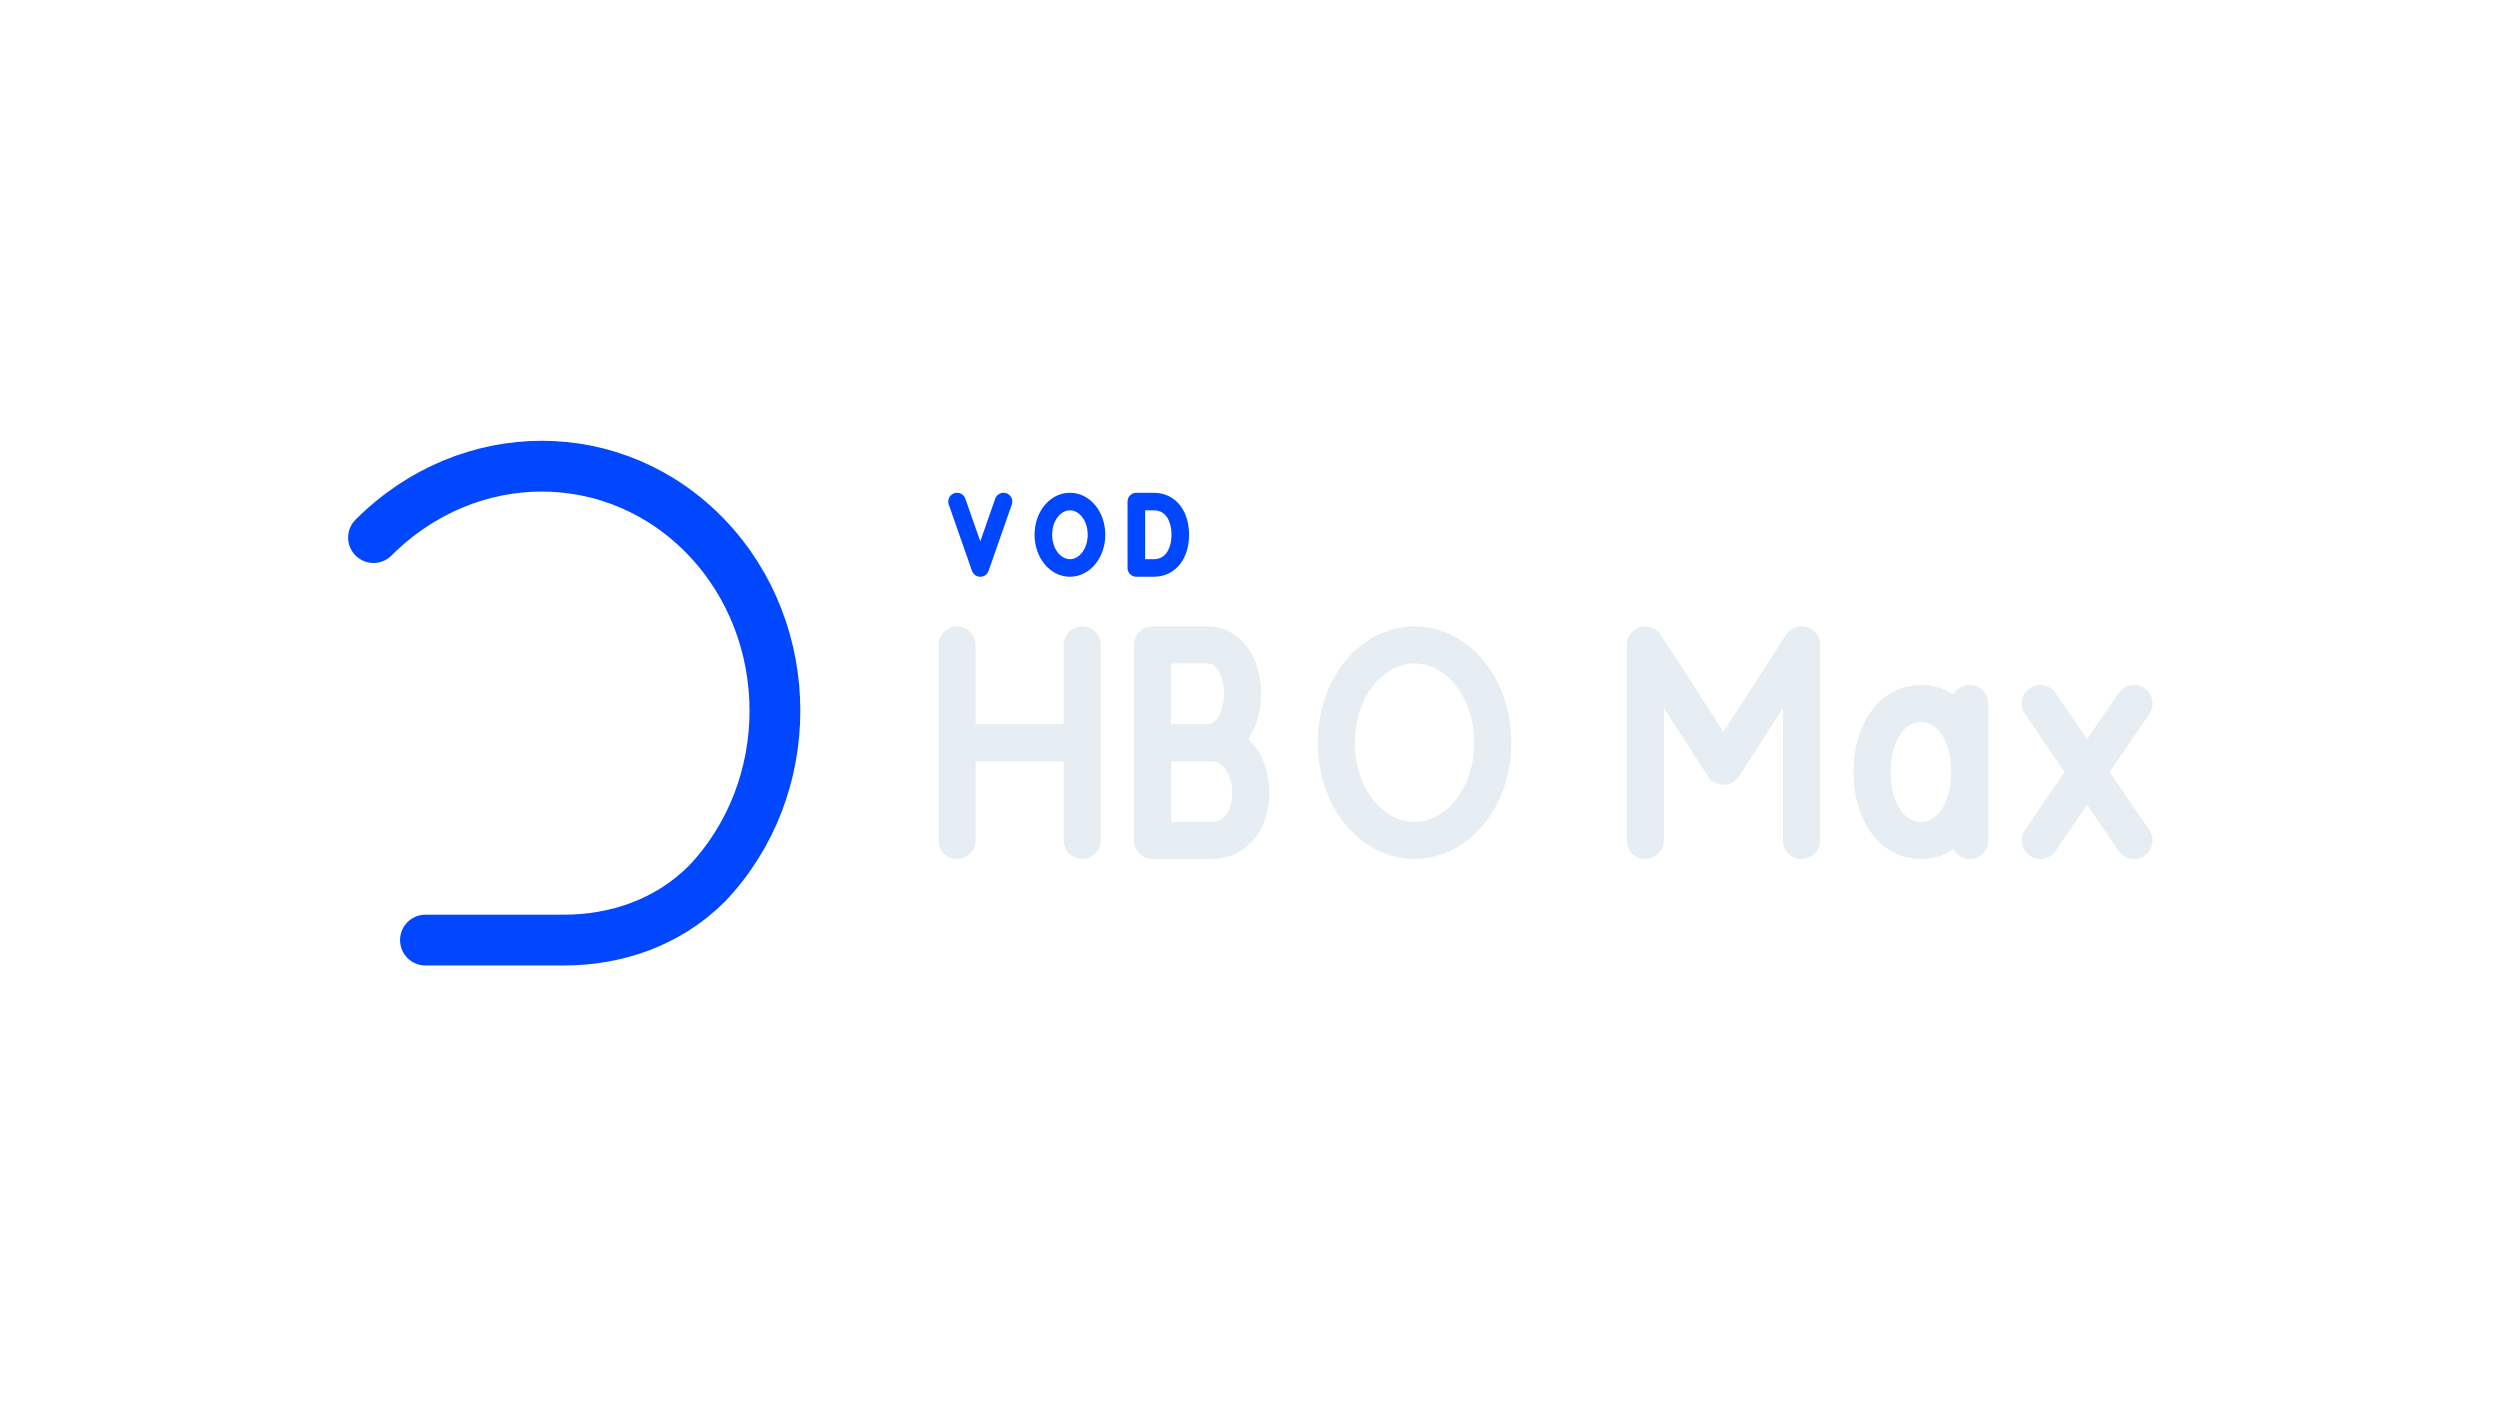
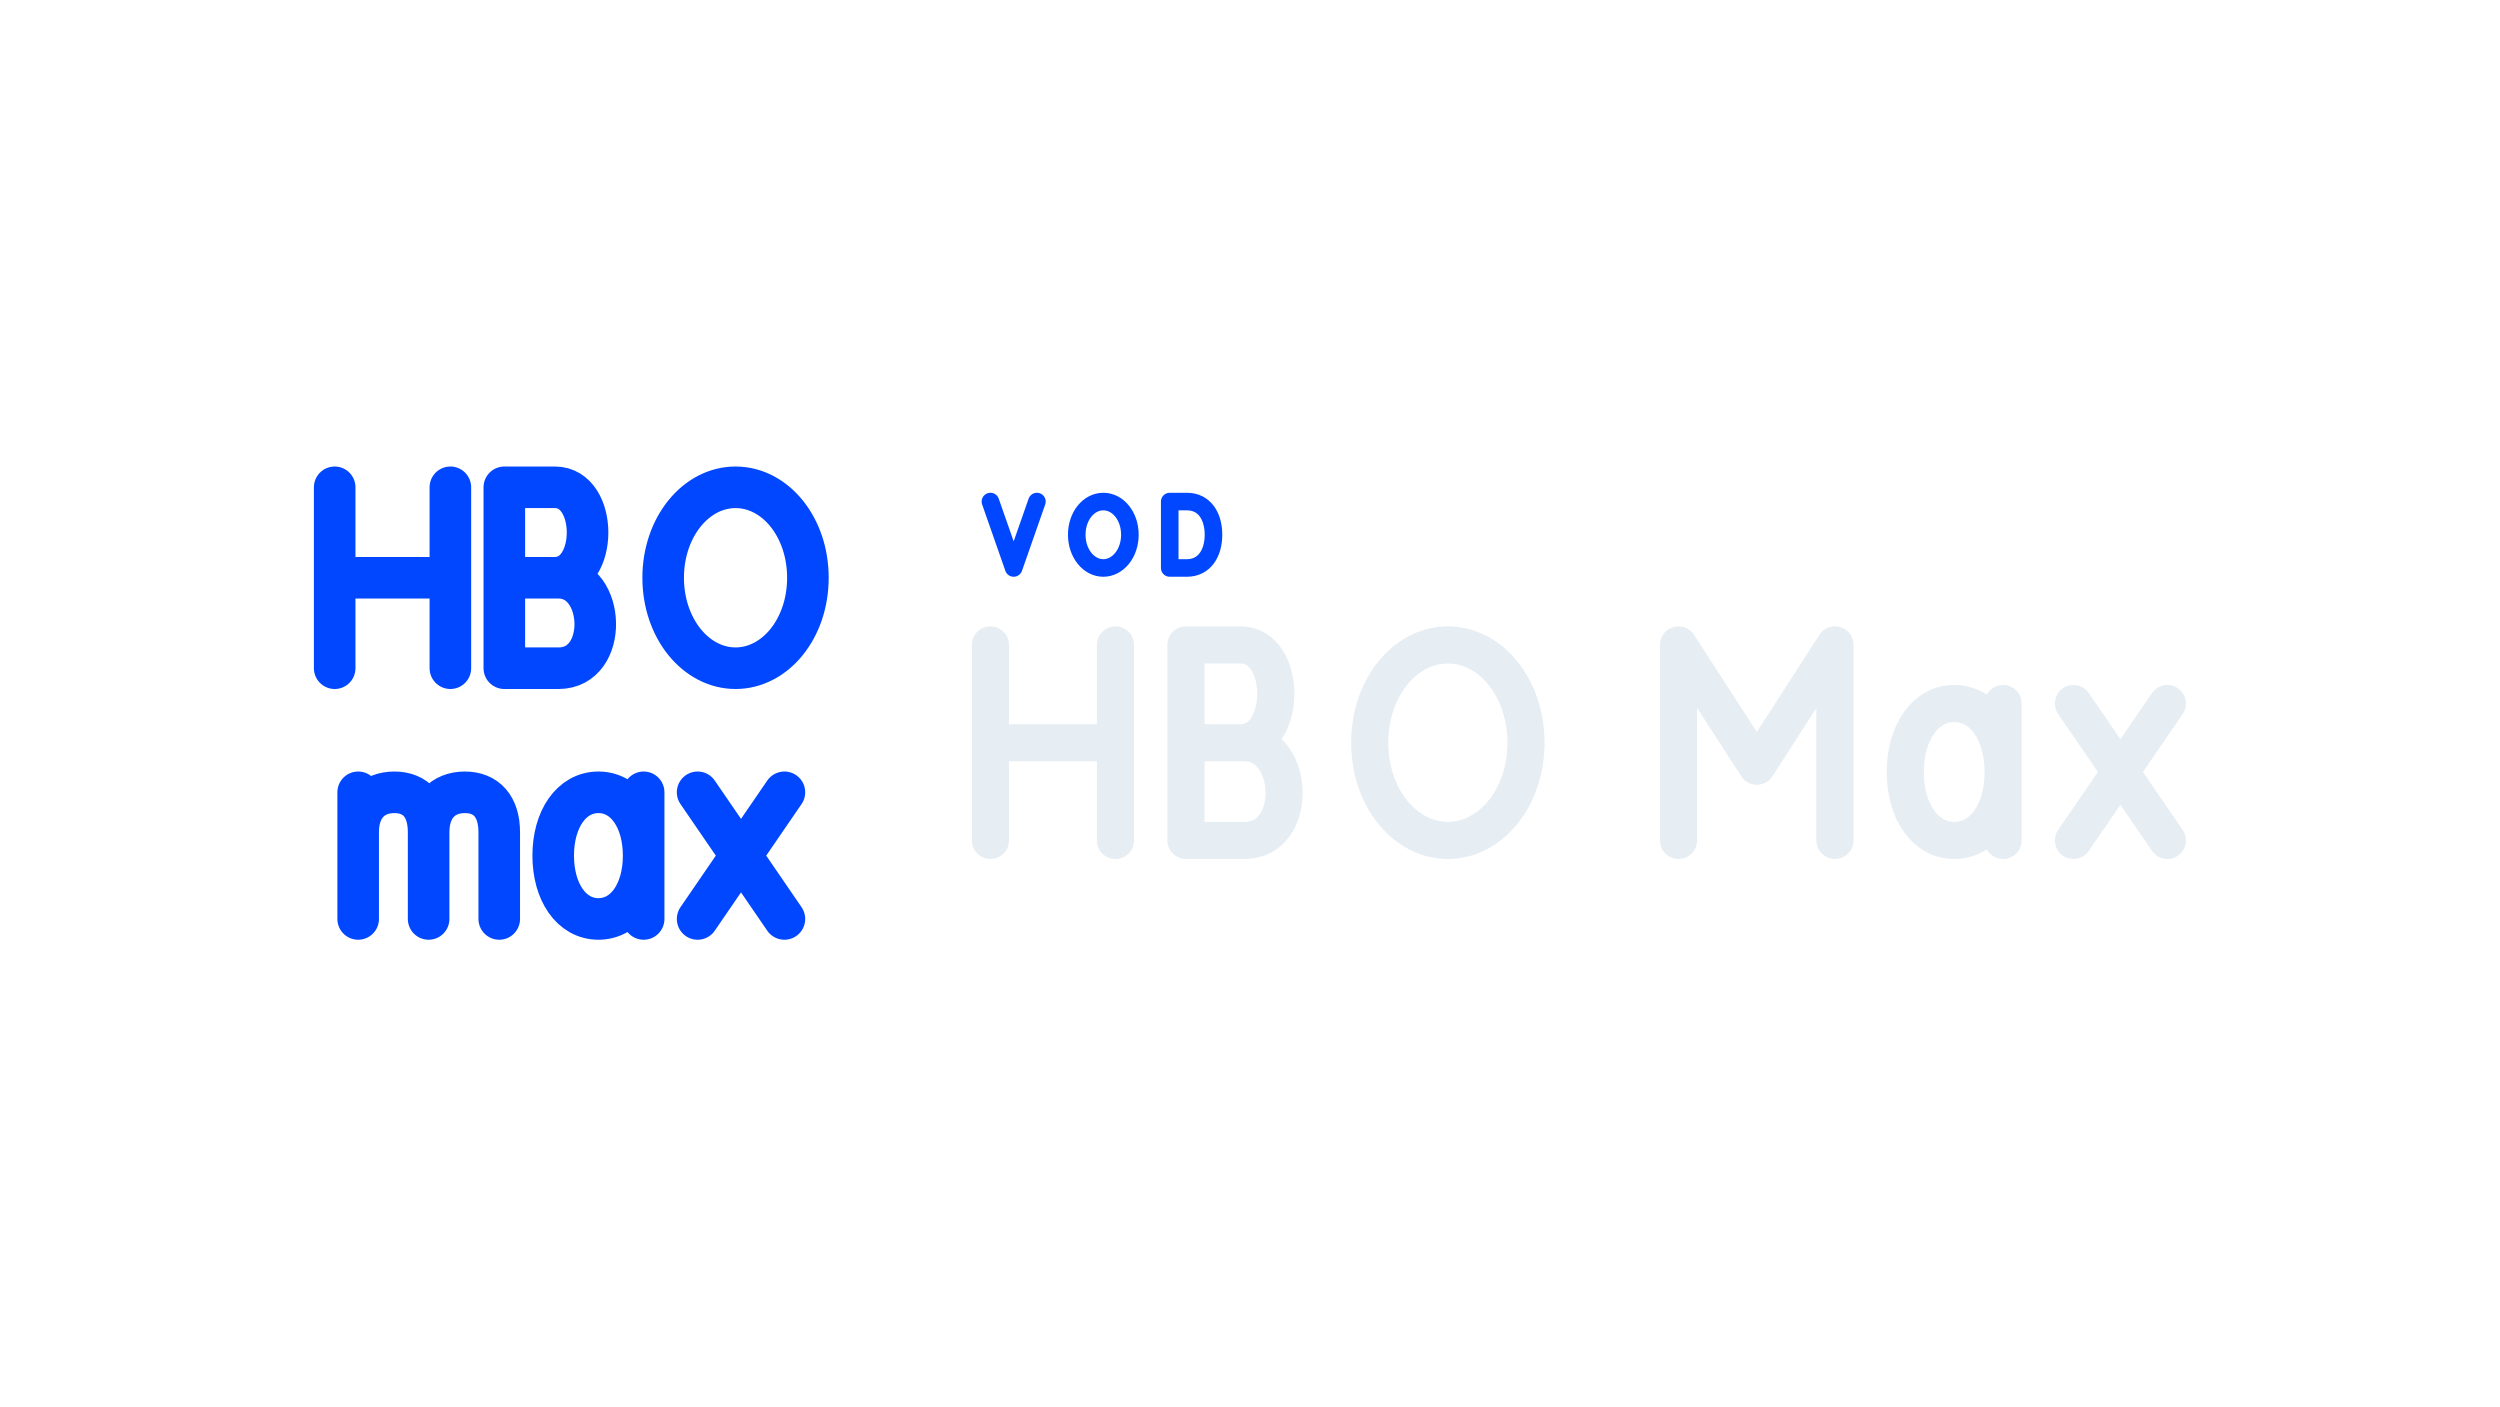
<svg xmlns="http://www.w3.org/2000/svg" width="1280" height="720" viewBox="0 0 1280 720">
-   <g transform="translate(-5.0,0.0)">
+   <g transform="translate(-6.5,0.0)">
    <g transform="translate(91,152) scale(0.8125)">
-       <g transform="translate(256 256) scale(1.3636) translate(-224.75 -252.5)">
-         <path d="M 132 176 C 176 132 244 132 286 176 C 328 220 328 292 286 336 C 268 354 244 362 220 362 L 156 362" fill="none" stroke="#0147FF" stroke-width="23.47" stroke-linecap="round" stroke-linejoin="round" />
-       </g>
+       <path d="M 106.9 120.0 L 106.9 234.0 M 179.8 120.0 L 179.8 234.0 M 106.9 177.0 L 179.8 177.0 M 213.8 177.0 L 248.0 177.0 C 277.7 177.0 279.9 234.0 248.0 234.0 L 213.8 234.0 L 213.8 120.0 L 245.7 120.0 C 273.1 120.0 273.1 177.0 245.7 177.0 M 359.5 120.0 C 384.6 120.0 405.1 145.1 405.1 177.0 C 405.1 208.9 384.6 234.0 359.5 234.0 C 334.5 234.0 313.9 208.9 313.9 177.0 C 313.9 145.1 334.5 120.0 359.5 120.0 Z M 121.7 392.0 L 121.7 312.2 M 121.7 337.3 C 121.7 321.3 130.8 312.2 144.5 312.2 C 158.2 312.2 166.1 321.3 166.1 337.3 L 166.1 392.0 M 166.1 337.3 C 166.1 321.3 175.3 312.2 188.9 312.2 C 202.6 312.2 210.6 321.3 210.6 337.3 L 210.6 392.0 M 301.6 312.2 L 301.6 392.0 M 301.6 352.1 C 301.6 329.3 290.2 312.2 273.1 312.2 C 256.0 312.2 244.6 329.3 244.6 352.1 C 244.6 374.9 256.0 392.0 273.1 392.0 C 290.2 392.0 301.6 374.9 301.6 352.1 M 335.6 312.2 L 390.3 392.0 M 390.3 312.2 L 335.6 392.0" fill="none" stroke="#0147FF" stroke-width="26.2" stroke-linecap="round" stroke-linejoin="round" />
    </g>
-     <path d="M 495.0 256.8 L 506.9 290.8 L 518.8 256.8 M 552.8 256.8 C 560.3 256.8 566.4 264.2 566.4 273.8 C 566.4 283.3 560.3 290.8 552.8 290.8 C 545.3 290.8 539.2 283.3 539.2 273.8 C 539.2 264.2 545.3 256.8 552.8 256.8 Z M 586.8 256.8 L 586.8 290.8 L 595.7 290.8 C 604.5 290.8 609.3 283.3 609.3 273.8 C 609.3 264.2 604.5 256.8 595.7 256.8 Z" fill="none" stroke="#0147FF" stroke-width="9.0" stroke-linecap="round" stroke-linejoin="round" />
-     <path d="M 495.0 330.2 L 495.0 430.3 M 559.1 330.2 L 559.1 430.3 M 495.0 380.3 L 559.1 380.3 M 595.1 380.3 L 625.1 380.3 C 651.2 380.3 653.2 430.3 625.1 430.3 L 595.1 430.3 L 595.1 330.2 L 623.1 330.2 C 647.2 330.2 647.2 380.3 623.1 380.3 M 729.2 330.2 C 751.3 330.2 769.3 352.2 769.3 380.3 C 769.3 408.3 751.3 430.3 729.2 430.3 C 707.2 430.3 689.2 408.3 689.2 380.3 C 689.2 352.2 707.2 330.2 729.2 330.2 Z M 847.4 430.3 L 847.4 330.2 L 887.4 392.3 L 927.4 330.2 L 927.4 430.3 M 1013.5 360.2 L 1013.5 430.3 M 1013.5 395.3 C 1013.5 375.3 1003.5 360.2 988.5 360.2 C 973.5 360.2 963.5 375.3 963.5 395.3 C 963.5 415.3 973.5 430.3 988.5 430.3 C 1003.5 430.3 1013.5 415.3 1013.5 395.3 M 1049.6 360.2 L 1097.6 430.3 M 1097.6 360.2 L 1049.6 430.3" fill="none" stroke="#E6EDF3" stroke-width="19.0" stroke-linecap="round" stroke-linejoin="round" />
+     <path d="M 513.6 256.8 L 525.5 290.8 L 537.4 256.8 M 571.4 256.8 C 578.9 256.8 585.0 264.2 585.0 273.8 C 585.0 283.3 578.9 290.8 571.4 290.8 C 563.9 290.8 557.8 283.3 557.8 273.8 C 557.8 264.2 563.9 256.8 571.4 256.8 Z M 605.4 256.8 L 605.4 290.8 L 614.2 290.8 C 623.1 290.8 627.8 283.3 627.8 273.8 C 627.8 264.2 623.1 256.8 614.2 256.8 Z" fill="none" stroke="#0147FF" stroke-width="9.0" stroke-linecap="round" stroke-linejoin="round" />
+     <path d="M 513.6 330.2 L 513.6 430.3 M 577.6 330.2 L 577.6 430.3 M 513.6 380.3 L 577.6 380.3 M 613.7 380.3 L 643.7 380.3 C 669.7 380.3 671.7 430.3 643.7 430.3 L 613.7 430.3 L 613.7 330.2 L 641.7 330.2 C 665.7 330.2 665.7 380.3 641.7 380.3 M 747.8 330.2 C 769.8 330.2 787.8 352.2 787.8 380.3 C 787.8 408.3 769.8 430.3 747.8 430.3 C 725.8 430.3 707.8 408.3 707.8 380.3 C 707.8 352.2 725.8 330.2 747.8 330.2 Z M 865.9 430.3 L 865.9 330.2 L 906.0 392.3 L 946.0 330.2 L 946.0 430.3 M 1032.1 360.2 L 1032.1 430.3 M 1032.1 395.3 C 1032.1 375.3 1022.1 360.2 1007.1 360.2 C 992.1 360.2 982.0 375.3 982.0 395.3 C 982.0 415.3 992.1 430.3 1007.1 430.3 C 1022.1 430.3 1032.1 415.3 1032.1 395.3 M 1068.1 360.2 L 1116.2 430.3 M 1116.2 360.2 L 1068.1 430.3" fill="none" stroke="#E6EDF3" stroke-width="19.0" stroke-linecap="round" stroke-linejoin="round" />
  </g>
</svg>
